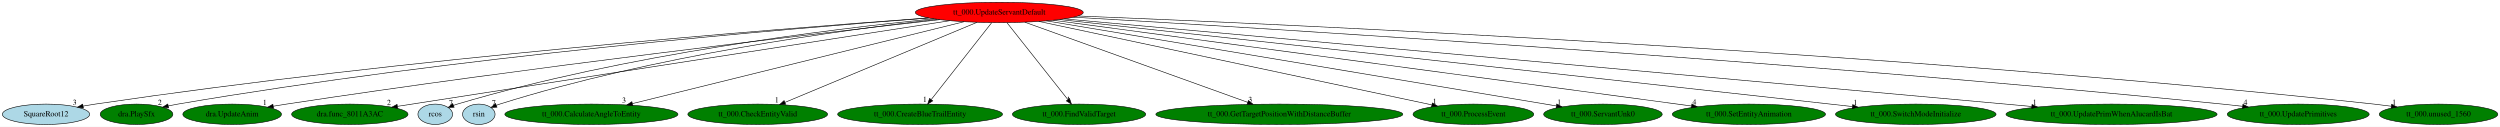
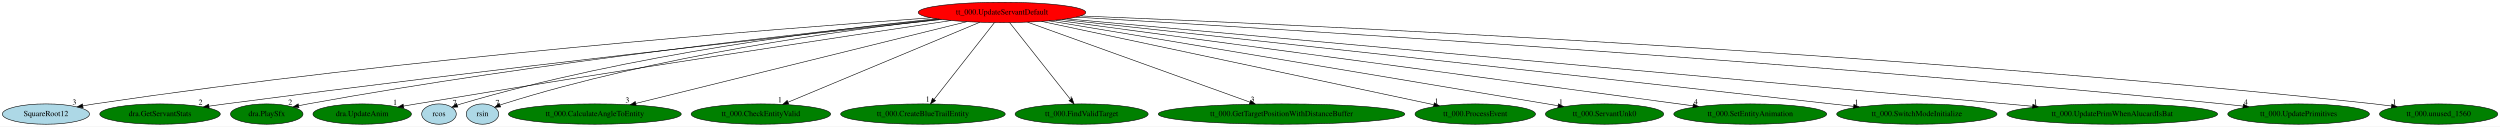
- <svg xmlns="http://www.w3.org/2000/svg" xmlns:xlink="http://www.w3.org/1999/xlink" width="4419pt" height="224pt" viewBox="0.00 0.00 4418.98 224.00">
+ <svg xmlns="http://www.w3.org/2000/svg" xmlns:xlink="http://www.w3.org/1999/xlink" width="4427pt" height="224pt" viewBox="0.00 0.00 4426.98 224.00">
  <g id="graph0" class="graph" transform="scale(1 1) rotate(0) translate(4 220)">
-     <polygon fill="white" stroke="transparent" points="-4,4 -4,-220 4414.98,-220 4414.98,4 -4,4" />
+     <polygon fill="white" stroke="transparent" points="-4,4 -4,-220 4422.98,-220 4422.98,4 -4,4" />
    <g id="node1" class="node">
-       <ellipse fill="red" stroke="black" cx="1762.34" cy="-198" rx="148.37" ry="18" />
-       <text text-anchor="middle" x="1762.34" y="-194.3" font-family="Times,serif" font-size="14.00">tt_000.UpdateServantDefault</text>
+       <ellipse fill="red" stroke="black" cx="1770.34" cy="-198" rx="148.37" ry="18" />
+       <text text-anchor="middle" x="1770.34" y="-194.3" font-family="Times,serif" font-size="14.00">tt_000.UpdateServantDefault</text>
    </g>
    <g id="node2" class="node">
      <g id="a_node2">
        <a xlink:href="SquareRoot12.svg" xlink:title="SquareRoot12">
          <ellipse fill="lightblue" stroke="black" cx="77.34" cy="-18" rx="77.19" ry="18" />
          <text text-anchor="middle" x="77.34" y="-14.3" font-family="Times,serif" font-size="14.00">SquareRoot12</text>
        </a>
      </g>
    </g>
    <g id="edge1" class="edge">
-       <path fill="none" stroke="black" d="M1637.03,-188.34C1366.93,-168.81 710.16,-116.65 164.34,-36 157.33,-34.96 150.02,-33.75 142.76,-32.46" />
-       <polygon fill="black" stroke="black" points="143.37,-29.01 132.91,-30.65 142.11,-35.9 143.37,-29.01" />
-       <text text-anchor="middle" x="127.91" y="-34.45" font-family="Times,serif" font-size="14.00">3</text>
+       <path fill="none" stroke="black" d="M1644.31,-188.48C1372.66,-169.22 712.14,-117.54 163.34,-36 156.67,-35.01 149.72,-33.85 142.81,-32.61" />
+       <polygon fill="black" stroke="black" points="143.19,-29.12 132.72,-30.75 141.92,-36.01 143.19,-29.12" />
+       <text text-anchor="middle" x="127.72" y="-34.55" font-family="Times,serif" font-size="14.00">3</text>
    </g>
    <g id="node3" class="node">
      <g id="a_node3">
-         <a xlink:href="dra.PlaySfx.svg" xlink:title="dra.PlaySfx">
-           <ellipse fill="green" stroke="black" cx="237.34" cy="-18" rx="64.19" ry="18" />
-           <text text-anchor="middle" x="237.34" y="-14.3" font-family="Times,serif" font-size="14.00">dra.PlaySfx</text>
+         <a xlink:href="dra.GetServantStats.svg" xlink:title="dra.GetServantStats">
+           <ellipse fill="green" stroke="black" cx="279.34" cy="-18" rx="106.68" ry="18" />
+           <text text-anchor="middle" x="279.34" y="-14.3" font-family="Times,serif" font-size="14.00">dra.GetServantStats</text>
        </a>
      </g>
    </g>
    <g id="edge2" class="edge">
-       <path fill="none" stroke="black" d="M1637.83,-188.19C1385.88,-169.26 798.13,-119.54 310.34,-36 304.89,-35.07 299.24,-33.97 293.6,-32.8" />
-       <polygon fill="black" stroke="black" points="294.03,-29.31 283.52,-30.62 292.55,-36.16 294.03,-29.31" />
-       <text text-anchor="middle" x="278.52" y="-34.42" font-family="Times,serif" font-size="14.00">2</text>
+       <path fill="none" stroke="black" d="M1663.24,-185.53C1431.66,-160.49 867.15,-98.18 395.34,-36 385.91,-34.76 376.05,-33.4 366.24,-32.01" />
+       <polygon fill="black" stroke="black" points="366.44,-28.51 356.05,-30.56 365.45,-35.44 366.44,-28.51" />
+       <text text-anchor="middle" x="351.05" y="-34.36" font-family="Times,serif" font-size="14.00">2</text>
    </g>
    <g id="node4" class="node">
      <g id="a_node4">
-         <a xlink:href="dra.UpdateAnim.svg" xlink:title="dra.UpdateAnim">
-           <ellipse fill="green" stroke="black" cx="406.34" cy="-18" rx="87.18" ry="18" />
-           <text text-anchor="middle" x="406.34" y="-14.3" font-family="Times,serif" font-size="14.00">dra.UpdateAnim</text>
+         <a xlink:href="dra.PlaySfx.svg" xlink:title="dra.PlaySfx">
+           <ellipse fill="green" stroke="black" cx="468.34" cy="-18" rx="64.19" ry="18" />
+           <text text-anchor="middle" x="468.34" y="-14.3" font-family="Times,serif" font-size="14.00">dra.PlaySfx</text>
        </a>
      </g>
    </g>
    <g id="edge3" class="edge">
-       <path fill="none" stroke="black" d="M1657.15,-185.29C1440.58,-160.81 929.38,-101.05 502.34,-36 494.75,-34.84 486.84,-33.56 478.96,-32.24" />
-       <polygon fill="black" stroke="black" points="479.46,-28.78 469.01,-30.55 478.28,-35.68 479.46,-28.78" />
-       <text text-anchor="middle" x="464.01" y="-34.35" font-family="Times,serif" font-size="14.00">1</text>
+       <path fill="none" stroke="black" d="M1658.77,-186.11C1442.28,-164.15 950.52,-110.26 541.34,-36 535.98,-35.03 530.42,-33.92 524.87,-32.74" />
+       <polygon fill="black" stroke="black" points="525.45,-29.29 514.93,-30.57 523.95,-36.12 525.45,-29.29" />
+       <text text-anchor="middle" x="509.93" y="-34.37" font-family="Times,serif" font-size="14.00">2</text>
    </g>
    <g id="node5" class="node">
      <g id="a_node5">
-         <a xlink:href="dra.func_8011A3AC.svg" xlink:title="dra.func_8011A3AC">
-           <ellipse fill="green" stroke="black" cx="614.34" cy="-18" rx="102.88" ry="18" />
-           <text text-anchor="middle" x="614.34" y="-14.3" font-family="Times,serif" font-size="14.00">dra.func_8011A3AC</text>
+         <a xlink:href="dra.UpdateAnim.svg" xlink:title="dra.UpdateAnim">
+           <ellipse fill="green" stroke="black" cx="637.34" cy="-18" rx="87.18" ry="18" />
+           <text text-anchor="middle" x="637.34" y="-14.3" font-family="Times,serif" font-size="14.00">dra.UpdateAnim</text>
        </a>
      </g>
    </g>
    <g id="edge4" class="edge">
-       <path fill="none" stroke="black" d="M1674.64,-183.4C1459.85,-150.1 909.67,-64.79 698.56,-32.06" />
-       <polygon fill="black" stroke="black" points="698.88,-28.57 688.46,-30.49 697.81,-35.48 698.88,-28.57" />
-       <text text-anchor="middle" x="683.46" y="-34.29" font-family="Times,serif" font-size="14.00">2</text>
+       <path fill="none" stroke="black" d="M1680.08,-183.65C1499.9,-156.84 1082.91,-94.08 733.34,-36 725.97,-34.78 718.29,-33.47 710.62,-32.14" />
+       <polygon fill="black" stroke="black" points="711.02,-28.66 700.57,-30.39 709.82,-35.56 711.02,-28.66" />
+       <text text-anchor="middle" x="695.57" y="-34.19" font-family="Times,serif" font-size="14.00">1</text>
    </g>
    <g id="node6" class="node">
      <g id="a_node6">
        <a xlink:href="rcos.svg" xlink:title="rcos">
-           <ellipse fill="lightblue" stroke="black" cx="765.34" cy="-18" rx="30.59" ry="18" />
-           <text text-anchor="middle" x="765.34" y="-14.3" font-family="Times,serif" font-size="14.00">rcos</text>
+           <ellipse fill="lightblue" stroke="black" cx="773.34" cy="-18" rx="30.59" ry="18" />
+           <text text-anchor="middle" x="773.34" y="-14.3" font-family="Times,serif" font-size="14.00">rcos</text>
        </a>
      </g>
    </g>
    <g id="edge5" class="edge">
-       <path fill="none" stroke="black" d="M1646.36,-186.74C1464.1,-168.58 1100.8,-124.07 804.34,-36 802.07,-35.33 799.76,-34.55 797.45,-33.72" />
-       <polygon fill="black" stroke="black" points="798.68,-30.44 788.09,-30.02 796.11,-36.95 798.68,-30.44" />
-       <text text-anchor="middle" x="793.09" y="-33.82" font-family="Times,serif" font-size="14.00">7</text>
+       <path fill="none" stroke="black" d="M1654.36,-186.74C1472.1,-168.58 1108.8,-124.07 812.34,-36 810.07,-35.33 807.76,-34.55 805.45,-33.72" />
+       <polygon fill="black" stroke="black" points="806.68,-30.44 796.09,-30.02 804.11,-36.95 806.68,-30.44" />
+       <text text-anchor="middle" x="801.09" y="-33.82" font-family="Times,serif" font-size="14.00">7</text>
    </g>
    <g id="node7" class="node">
      <g id="a_node7">
        <a xlink:href="rsin.svg" xlink:title="rsin">
-           <ellipse fill="lightblue" stroke="black" cx="842.34" cy="-18" rx="28.7" ry="18" />
-           <text text-anchor="middle" x="842.34" y="-14.3" font-family="Times,serif" font-size="14.00">rsin</text>
+           <ellipse fill="lightblue" stroke="black" cx="850.34" cy="-18" rx="28.7" ry="18" />
+           <text text-anchor="middle" x="850.34" y="-14.3" font-family="Times,serif" font-size="14.00">rsin</text>
        </a>
      </g>
    </g>
    <g id="edge6" class="edge">
-       <path fill="none" stroke="black" d="M1652.15,-185.88C1482.92,-166.82 1150.18,-121.42 879.34,-36 877.42,-35.39 875.47,-34.71 873.52,-33.98" />
-       <polygon fill="black" stroke="black" points="874.48,-30.59 863.9,-30 871.8,-37.06 874.48,-30.59" />
-       <text text-anchor="middle" x="868.9" y="-33.8" font-family="Times,serif" font-size="14.00">7</text>
+       <path fill="none" stroke="black" d="M1660.15,-185.88C1490.92,-166.82 1158.18,-121.42 887.34,-36 885.42,-35.39 883.47,-34.71 881.52,-33.98" />
+       <polygon fill="black" stroke="black" points="882.48,-30.59 871.9,-30 879.8,-37.06 882.48,-30.59" />
+       <text text-anchor="middle" x="876.9" y="-33.8" font-family="Times,serif" font-size="14.00">7</text>
    </g>
    <g id="node8" class="node">
      <g id="a_node8">
        <a xlink:href="tt_000.CalculateAngleToEntity.svg" xlink:title="tt_000.CalculateAngleToEntity">
-           <ellipse fill="green" stroke="black" cx="1041.34" cy="-18" rx="152.97" ry="18" />
-           <text text-anchor="middle" x="1041.34" y="-14.3" font-family="Times,serif" font-size="14.00">tt_000.CalculateAngleToEntity</text>
+           <ellipse fill="green" stroke="black" cx="1049.34" cy="-18" rx="152.97" ry="18" />
+           <text text-anchor="middle" x="1049.34" y="-14.3" font-family="Times,serif" font-size="14.00">tt_000.CalculateAngleToEntity</text>
        </a>
      </g>
    </g>
    <g id="edge7" class="edge">
-       <path fill="none" stroke="black" d="M1699.93,-181.59C1566.8,-148.73 1255.57,-71.89 1113.89,-36.91" />
-       <polygon fill="black" stroke="black" points="1114.54,-33.47 1103.99,-34.47 1112.86,-40.26 1114.54,-33.47" />
-       <text text-anchor="middle" x="1098.99" y="-38.27" font-family="Times,serif" font-size="14.00">3</text>
+       <path fill="none" stroke="black" d="M1707.93,-181.59C1574.8,-148.73 1263.57,-71.89 1121.89,-36.91" />
+       <polygon fill="black" stroke="black" points="1122.54,-33.47 1111.99,-34.47 1120.86,-40.26 1122.54,-33.47" />
+       <text text-anchor="middle" x="1106.99" y="-38.27" font-family="Times,serif" font-size="14.00">3</text>
    </g>
    <g id="node9" class="node">
      <g id="a_node9">
        <a xlink:href="tt_000.CheckEntityValid.svg" xlink:title="tt_000.CheckEntityValid">
-           <ellipse fill="green" stroke="black" cx="1335.34" cy="-18" rx="123.48" ry="18" />
-           <text text-anchor="middle" x="1335.34" y="-14.3" font-family="Times,serif" font-size="14.00">tt_000.CheckEntityValid</text>
+           <ellipse fill="green" stroke="black" cx="1343.34" cy="-18" rx="123.48" ry="18" />
+           <text text-anchor="middle" x="1343.34" y="-14.3" font-family="Times,serif" font-size="14.00">tt_000.CheckEntityValid</text>
        </a>
      </g>
    </g>
    <g id="edge8" class="edge">
-       <path fill="none" stroke="black" d="M1722.94,-180.57C1644.41,-147.84 1468.67,-74.58 1383.47,-39.06" />
-       <polygon fill="black" stroke="black" points="1384.61,-35.75 1374.04,-35.13 1381.92,-42.21 1384.61,-35.75" />
-       <text text-anchor="middle" x="1369.04" y="-38.93" font-family="Times,serif" font-size="14.00">1</text>
+       <path fill="none" stroke="black" d="M1730.94,-180.57C1652.41,-147.84 1476.67,-74.58 1391.47,-39.06" />
+       <polygon fill="black" stroke="black" points="1392.61,-35.75 1382.04,-35.13 1389.92,-42.21 1392.61,-35.75" />
+       <text text-anchor="middle" x="1377.04" y="-38.93" font-family="Times,serif" font-size="14.00">1</text>
    </g>
    <g id="node10" class="node">
      <g id="a_node10">
        <a xlink:href="tt_000.CreateBlueTrailEntity.svg" xlink:title="tt_000.CreateBlueTrailEntity">
-           <ellipse fill="green" stroke="black" cx="1622.34" cy="-18" rx="145.67" ry="18" />
-           <text text-anchor="middle" x="1622.34" y="-14.3" font-family="Times,serif" font-size="14.00">tt_000.CreateBlueTrailEntity</text>
+           <ellipse fill="green" stroke="black" cx="1630.34" cy="-18" rx="145.67" ry="18" />
+           <text text-anchor="middle" x="1630.34" y="-14.3" font-family="Times,serif" font-size="14.00">tt_000.CreateBlueTrailEntity</text>
        </a>
      </g>
    </g>
    <g id="edge9" class="edge">
-       <path fill="none" stroke="black" d="M1748.92,-179.93C1724.15,-148.43 1671.13,-81.03 1642.2,-44.24" />
-       <polygon fill="black" stroke="black" points="1644.66,-41.71 1635.73,-36.02 1639.16,-46.04 1644.66,-41.71" />
-       <text text-anchor="middle" x="1630.73" y="-39.82" font-family="Times,serif" font-size="14.00">1</text>
+       <path fill="none" stroke="black" d="M1756.92,-179.93C1732.15,-148.43 1679.13,-81.03 1650.2,-44.24" />
+       <polygon fill="black" stroke="black" points="1652.66,-41.71 1643.73,-36.02 1647.16,-46.04 1652.66,-41.71" />
+       <text text-anchor="middle" x="1638.73" y="-39.82" font-family="Times,serif" font-size="14.00">1</text>
    </g>
    <g id="node11" class="node">
      <g id="a_node11">
        <a xlink:href="tt_000.FindValidTarget.svg" xlink:title="tt_000.FindValidTarget">
-           <ellipse fill="green" stroke="black" cx="1903.34" cy="-18" rx="117.78" ry="18" />
-           <text text-anchor="middle" x="1903.34" y="-14.3" font-family="Times,serif" font-size="14.00">tt_000.FindValidTarget</text>
+           <ellipse fill="green" stroke="black" cx="1911.34" cy="-18" rx="117.78" ry="18" />
+           <text text-anchor="middle" x="1911.34" y="-14.3" font-family="Times,serif" font-size="14.00">tt_000.FindValidTarget</text>
        </a>
      </g>
    </g>
    <g id="edge10" class="edge">
-       <path fill="none" stroke="black" d="M1775.86,-179.93C1800.81,-148.43 1854.2,-81.03 1883.35,-44.24" />
-       <polygon fill="black" stroke="black" points="1886.4,-46.03 1889.86,-36.02 1880.91,-41.68 1886.4,-46.03" />
-       <text text-anchor="middle" x="1884.86" y="-39.82" font-family="Times,serif" font-size="14.00">1</text>
+       <path fill="none" stroke="black" d="M1783.86,-179.93C1808.81,-148.43 1862.2,-81.03 1891.35,-44.24" />
+       <polygon fill="black" stroke="black" points="1894.4,-46.03 1897.86,-36.02 1888.91,-41.68 1894.4,-46.03" />
+       <text text-anchor="middle" x="1892.86" y="-39.82" font-family="Times,serif" font-size="14.00">1</text>
    </g>
    <g id="node12" class="node">
      <g id="a_node12">
        <a xlink:href="tt_000.GetTargetPositionWithDistanceBuffer.svg" xlink:title="tt_000.GetTargetPositionWithDistanceBuffer">
-           <ellipse fill="green" stroke="black" cx="2257.34" cy="-18" rx="218.26" ry="18" />
-           <text text-anchor="middle" x="2257.34" y="-14.3" font-family="Times,serif" font-size="14.00">tt_000.GetTargetPositionWithDistanceBuffer</text>
+           <ellipse fill="green" stroke="black" cx="2265.34" cy="-18" rx="218.26" ry="18" />
+           <text text-anchor="middle" x="2265.34" y="-14.3" font-family="Times,serif" font-size="14.00">tt_000.GetTargetPositionWithDistanceBuffer</text>
        </a>
      </g>
    </g>
    <g id="edge11" class="edge">
-       <path fill="none" stroke="black" d="M1807.58,-180.73C1898.36,-148.09 2102.45,-74.7 2201.42,-39.11" />
-       <polygon fill="black" stroke="black" points="2202.72,-42.36 2210.95,-35.68 2200.35,-35.77 2202.72,-42.36" />
-       <text text-anchor="middle" x="2205.95" y="-39.48" font-family="Times,serif" font-size="14.00">3</text>
+       <path fill="none" stroke="black" d="M1815.58,-180.73C1906.36,-148.09 2110.45,-74.7 2209.42,-39.11" />
+       <polygon fill="black" stroke="black" points="2210.72,-42.36 2218.95,-35.68 2208.35,-35.77 2210.72,-42.36" />
+       <text text-anchor="middle" x="2213.95" y="-39.48" font-family="Times,serif" font-size="14.00">3</text>
    </g>
    <g id="node13" class="node">
      <g id="a_node13">
        <a xlink:href="tt_000.ProcessEvent.svg" xlink:title="tt_000.ProcessEvent">
-           <ellipse fill="green" stroke="black" cx="2600.34" cy="-18" rx="106.68" ry="18" />
-           <text text-anchor="middle" x="2600.34" y="-14.3" font-family="Times,serif" font-size="14.00">tt_000.ProcessEvent</text>
+           <ellipse fill="green" stroke="black" cx="2608.34" cy="-18" rx="106.68" ry="18" />
+           <text text-anchor="middle" x="2608.34" y="-14.3" font-family="Times,serif" font-size="14.00">tt_000.ProcessEvent</text>
        </a>
      </g>
    </g>
    <g id="edge12" class="edge">
-       <path fill="none" stroke="black" d="M1832.35,-182.13C1989.01,-148.85 2366.62,-68.64 2526.67,-34.65" />
-       <polygon fill="black" stroke="black" points="2527.84,-37.98 2536.89,-32.48 2526.38,-31.13 2527.84,-37.98" />
-       <text text-anchor="middle" x="2531.89" y="-36.28" font-family="Times,serif" font-size="14.00">1</text>
+       <path fill="none" stroke="black" d="M1840.35,-182.13C1997.01,-148.85 2374.62,-68.64 2534.67,-34.65" />
+       <polygon fill="black" stroke="black" points="2535.84,-37.98 2544.89,-32.48 2534.38,-31.13 2535.84,-37.98" />
+       <text text-anchor="middle" x="2539.89" y="-36.28" font-family="Times,serif" font-size="14.00">1</text>
    </g>
    <g id="node14" class="node">
      <g id="a_node14">
        <a xlink:href="tt_000.ServantUnk0.svg" xlink:title="tt_000.ServantUnk0">
-           <ellipse fill="green" stroke="black" cx="2829.34" cy="-18" rx="104.78" ry="18" />
-           <text text-anchor="middle" x="2829.34" y="-14.3" font-family="Times,serif" font-size="14.00">tt_000.ServantUnk0</text>
+           <ellipse fill="green" stroke="black" cx="2837.34" cy="-18" rx="104.78" ry="18" />
+           <text text-anchor="middle" x="2837.34" y="-14.3" font-family="Times,serif" font-size="14.00">tt_000.ServantUnk0</text>
        </a>
      </g>
    </g>
    <g id="edge13" class="edge">
-       <path fill="none" stroke="black" d="M1845.62,-183.11C2045.09,-149.83 2548.32,-65.88 2746.91,-32.75" />
-       <polygon fill="black" stroke="black" points="2747.7,-36.17 2756.99,-31.07 2746.55,-29.26 2747.7,-36.17" />
-       <text text-anchor="middle" x="2751.99" y="-34.87" font-family="Times,serif" font-size="14.00">1</text>
+       <path fill="none" stroke="black" d="M1853.62,-183.11C2053.09,-149.83 2556.32,-65.88 2754.91,-32.75" />
+       <polygon fill="black" stroke="black" points="2755.7,-36.17 2764.99,-31.07 2754.55,-29.26 2755.7,-36.17" />
+       <text text-anchor="middle" x="2759.99" y="-34.87" font-family="Times,serif" font-size="14.00">1</text>
    </g>
    <g id="node15" class="node">
      <g id="a_node15">
        <a xlink:href="tt_000.SetEntityAnimation.svg" xlink:title="tt_000.SetEntityAnimation">
-           <ellipse fill="green" stroke="black" cx="3087.34" cy="-18" rx="135.38" ry="18" />
-           <text text-anchor="middle" x="3087.34" y="-14.3" font-family="Times,serif" font-size="14.00">tt_000.SetEntityAnimation</text>
+           <ellipse fill="green" stroke="black" cx="3095.34" cy="-18" rx="135.38" ry="18" />
+           <text text-anchor="middle" x="3095.34" y="-14.3" font-family="Times,serif" font-size="14.00">tt_000.SetEntityAnimation</text>
        </a>
      </g>
    </g>
    <g id="edge14" class="edge">
-       <path fill="none" stroke="black" d="M1857.63,-184.2C2099.79,-151.67 2737.16,-66.04 2985.88,-32.63" />
-       <polygon fill="black" stroke="black" points="2986.55,-36.07 2996,-31.27 2985.62,-29.13 2986.55,-36.07" />
-       <text text-anchor="middle" x="2991" y="-35.07" font-family="Times,serif" font-size="14.00">4</text>
+       <path fill="none" stroke="black" d="M1865.63,-184.2C2107.79,-151.67 2745.16,-66.04 2993.88,-32.63" />
+       <polygon fill="black" stroke="black" points="2994.55,-36.07 3004,-31.27 2993.62,-29.13 2994.55,-36.07" />
+       <text text-anchor="middle" x="2999" y="-35.07" font-family="Times,serif" font-size="14.00">4</text>
    </g>
    <g id="node16" class="node">
      <g id="a_node16">
        <a xlink:href="tt_000.SwitchModeInitialize.svg" xlink:title="tt_000.SwitchModeInitialize">
-           <ellipse fill="green" stroke="black" cx="3382.34" cy="-18" rx="141.88" ry="18" />
-           <text text-anchor="middle" x="3382.34" y="-14.3" font-family="Times,serif" font-size="14.00">tt_000.SwitchModeInitialize</text>
+           <ellipse fill="green" stroke="black" cx="3390.34" cy="-18" rx="141.88" ry="18" />
+           <text text-anchor="middle" x="3390.34" y="-14.3" font-family="Times,serif" font-size="14.00">tt_000.SwitchModeInitialize</text>
        </a>
      </g>
    </g>
    <g id="edge15" class="edge">
-       <path fill="none" stroke="black" d="M1868.81,-185.44C2110.86,-159.14 2721.04,-92.69 3231.34,-36 3243.98,-34.6 3257.22,-33.12 3270.38,-31.64" />
-       <polygon fill="black" stroke="black" points="3270.86,-35.11 3280.41,-30.52 3270.08,-28.15 3270.86,-35.11" />
-       <text text-anchor="middle" x="3275.41" y="-34.32" font-family="Times,serif" font-size="14.00">1</text>
+       <path fill="none" stroke="black" d="M1876.81,-185.44C2118.86,-159.14 2729.04,-92.69 3239.34,-36 3251.98,-34.6 3265.22,-33.12 3278.38,-31.64" />
+       <polygon fill="black" stroke="black" points="3278.86,-35.11 3288.41,-30.52 3278.08,-28.15 3278.86,-35.11" />
+       <text text-anchor="middle" x="3283.41" y="-34.32" font-family="Times,serif" font-size="14.00">1</text>
    </g>
    <g id="node17" class="node">
      <g id="a_node17">
        <a xlink:href="tt_000.UpdatePrimWhenAlucardIsBat.svg" xlink:title="tt_000.UpdatePrimWhenAlucardIsBat">
-           <ellipse fill="green" stroke="black" cx="3728.34" cy="-18" rx="186.57" ry="18" />
-           <text text-anchor="middle" x="3728.34" y="-14.3" font-family="Times,serif" font-size="14.00">tt_000.UpdatePrimWhenAlucardIsBat</text>
+           <ellipse fill="green" stroke="black" cx="3736.34" cy="-18" rx="186.57" ry="18" />
+           <text text-anchor="middle" x="3736.34" y="-14.3" font-family="Times,serif" font-size="14.00">tt_000.UpdatePrimWhenAlucardIsBat</text>
        </a>
      </g>
    </g>
    <g id="edge16" class="edge">
-       <path fill="none" stroke="black" d="M1877.26,-186.6C2217.06,-155.83 3216.4,-65.35 3587.5,-31.75" />
-       <polygon fill="black" stroke="black" points="3587.84,-35.24 3597.49,-30.85 3587.21,-28.26 3587.84,-35.24" />
-       <text text-anchor="middle" x="3592.49" y="-34.65" font-family="Times,serif" font-size="14.00">1</text>
+       <path fill="none" stroke="black" d="M1885.26,-186.6C2225.06,-155.83 3224.4,-65.35 3595.5,-31.75" />
+       <polygon fill="black" stroke="black" points="3595.84,-35.24 3605.49,-30.85 3595.21,-28.26 3595.84,-35.24" />
+       <text text-anchor="middle" x="3600.49" y="-34.65" font-family="Times,serif" font-size="14.00">1</text>
    </g>
    <g id="node18" class="node">
      <g id="a_node18">
        <a xlink:href="tt_000.UpdatePrimitives.svg" xlink:title="tt_000.UpdatePrimitives">
-           <ellipse fill="green" stroke="black" cx="4058.34" cy="-18" rx="125.38" ry="18" />
-           <text text-anchor="middle" x="4058.34" y="-14.3" font-family="Times,serif" font-size="14.00">tt_000.UpdatePrimitives</text>
+           <ellipse fill="green" stroke="black" cx="4066.34" cy="-18" rx="125.38" ry="18" />
+           <text text-anchor="middle" x="4066.34" y="-14.3" font-family="Times,serif" font-size="14.00">tt_000.UpdatePrimitives</text>
        </a>
      </g>
    </g>
    <g id="edge17" class="edge">
-       <path fill="none" stroke="black" d="M1893.55,-189.61C2230.94,-170.08 3156.16,-113.28 3924.34,-36 3935.92,-34.84 3948.04,-33.48 3960.06,-32.06" />
-       <polygon fill="black" stroke="black" points="3960.61,-35.52 3970.12,-30.85 3959.77,-28.57 3960.61,-35.52" />
-       <text text-anchor="middle" x="3965.12" y="-34.65" font-family="Times,serif" font-size="14.00">4</text>
+       <path fill="none" stroke="black" d="M1901.55,-189.61C2238.94,-170.08 3164.16,-113.28 3932.34,-36 3943.92,-34.84 3956.04,-33.48 3968.06,-32.06" />
+       <polygon fill="black" stroke="black" points="3968.61,-35.52 3978.12,-30.85 3967.77,-28.57 3968.61,-35.52" />
+       <text text-anchor="middle" x="3973.12" y="-34.65" font-family="Times,serif" font-size="14.00">4</text>
    </g>
    <g id="node19" class="node">
      <g id="a_node19">
        <a xlink:href="tt_000.unused_1560.svg" xlink:title="tt_000.unused_1560">
-           <ellipse fill="green" stroke="black" cx="4306.34" cy="-18" rx="104.78" ry="18" />
-           <text text-anchor="middle" x="4306.34" y="-14.3" font-family="Times,serif" font-size="14.00">tt_000.unused_1560</text>
+           <ellipse fill="green" stroke="black" cx="4314.34" cy="-18" rx="104.78" ry="18" />
+           <text text-anchor="middle" x="4314.34" y="-14.3" font-family="Times,serif" font-size="14.00">tt_000.unused_1560</text>
        </a>
      </g>
    </g>
    <g id="edge18" class="edge">
-       <path fill="none" stroke="black" d="M1901.72,-191.76C2274.24,-176.91 3323.74,-129.38 4192.34,-36 4202.19,-34.94 4212.49,-33.66 4222.71,-32.27" />
-       <polygon fill="black" stroke="black" points="4223.44,-35.7 4232.87,-30.86 4222.48,-28.77 4223.44,-35.7" />
-       <text text-anchor="middle" x="4227.87" y="-34.66" font-family="Times,serif" font-size="14.00">1</text>
+       <path fill="none" stroke="black" d="M1909.72,-191.76C2282.24,-176.91 3331.74,-129.38 4200.34,-36 4210.19,-34.94 4220.49,-33.66 4230.71,-32.27" />
+       <polygon fill="black" stroke="black" points="4231.44,-35.7 4240.87,-30.86 4230.48,-28.77 4231.44,-35.7" />
+       <text text-anchor="middle" x="4235.87" y="-34.66" font-family="Times,serif" font-size="14.00">1</text>
    </g>
  </g>
</svg>
